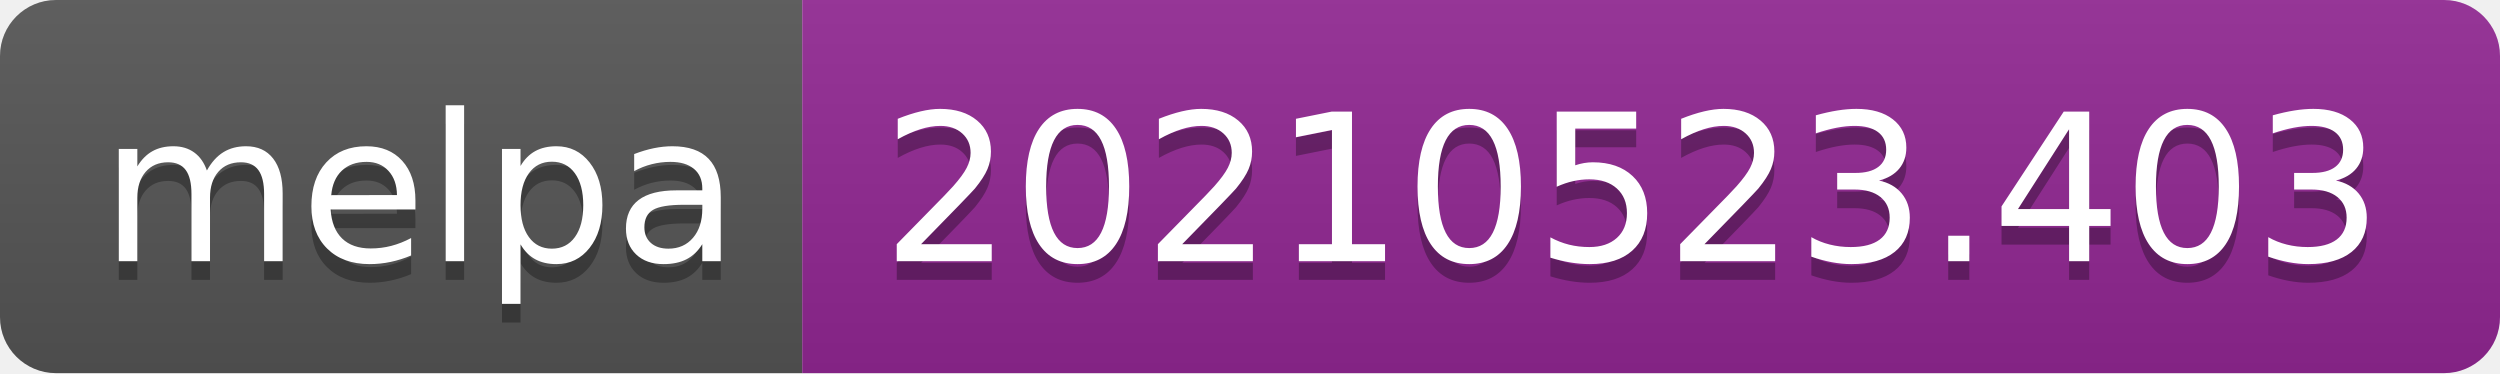
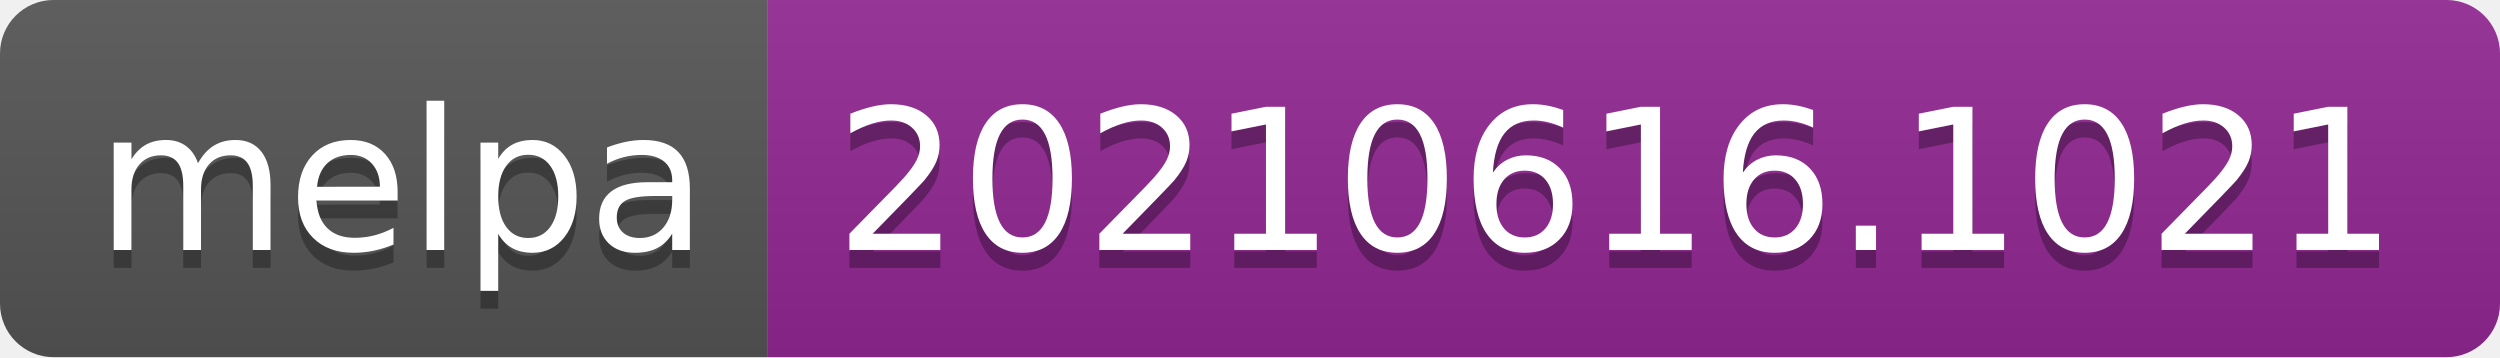
- <svg xmlns="http://www.w3.org/2000/svg" width="134" height="20" role="img" aria-label="melpa: 20210523.403">
+ <svg xmlns="http://www.w3.org/2000/svg" width="140" height="20" role="img" aria-label="melpa: 20210616.1021">
  <linearGradient id="s" x2="0" y2="100%">
    <stop offset="0" stop-color="#bbb" stop-opacity=".1" />
    <stop offset="1" stop-opacity=".1" />
  </linearGradient>
  <clipPath id="r">
-     <rect width="134" height="20" rx="3" fill="#fff" />
+     <rect width="140" height="20" rx="3" fill="#fff" />
  </clipPath>
  <g clip-path="url(#r)">
    <rect width="43" height="20" fill="#555" />
-     <rect x="43" width="91" height="20" fill="#922793" />
-     <rect width="134" height="20" fill="url(#s)" />
+     <rect x="43" width="97" height="20" fill="#922793" />
+     <rect width="140" height="20" fill="url(#s)" />
  </g>
  <g fill="#fff" text-anchor="middle" font-family="Verdana,Geneva,DejaVu Sans,sans-serif" text-rendering="geometricPrecision" font-size="110">
    <text aria-hidden="true" x="225" y="150" fill="#010101" fill-opacity=".3" transform="scale(.1)" textLength="330">melpa</text>
    <text x="225" y="140" transform="scale(.1)" fill="#fff" textLength="330">melpa</text>
-     <text aria-hidden="true" x="875" y="150" fill="#010101" fill-opacity=".3" transform="scale(.1)" textLength="810">20210523.403</text>
-     <text x="875" y="140" transform="scale(.1)" fill="#fff" textLength="810">20210523.403</text>
+     <text aria-hidden="true" x="905" y="150" fill="#010101" fill-opacity=".3" transform="scale(.1)" textLength="870">20210616.1021</text>
+     <text x="905" y="140" transform="scale(.1)" fill="#fff" textLength="870">20210616.1021</text>
  </g>
</svg>
